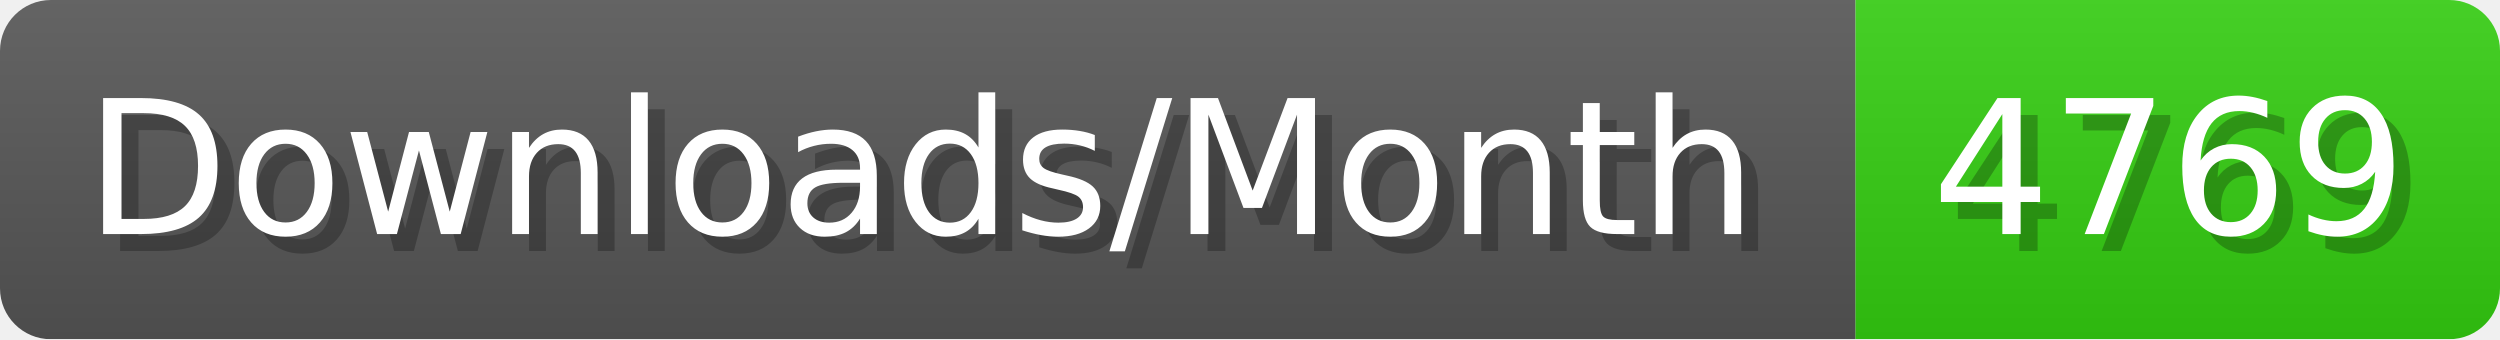
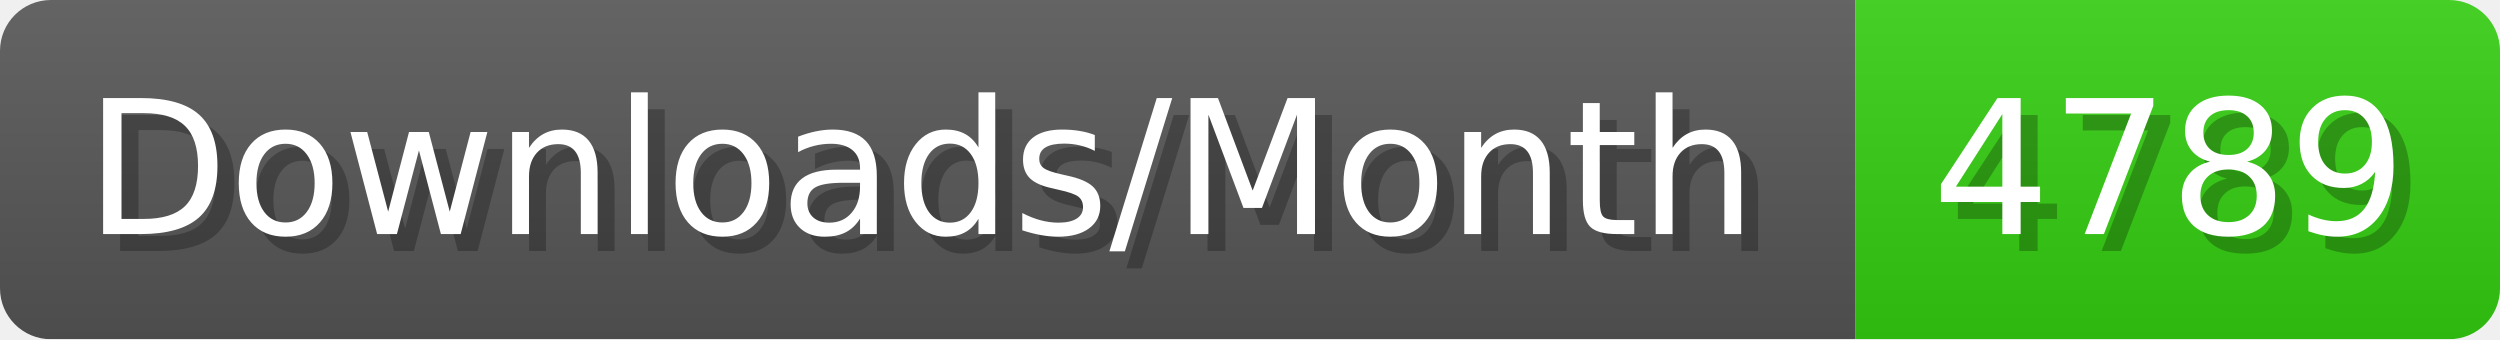
- <svg xmlns="http://www.w3.org/2000/svg" width="147.4" height="20" viewBox="0 0 1474 200" role="img" aria-label="Downloads/Month: 4769">
+ <svg xmlns="http://www.w3.org/2000/svg" width="147.4" height="20" viewBox="0 0 1474 200" role="img" aria-label="Downloads/Month: 4789">
  <linearGradient id="YlXUI" x2="0" y2="100%">
    <stop offset="0" stop-opacity=".1" stop-color="#EEE" />
    <stop offset="1" stop-opacity=".1" />
  </linearGradient>
  <mask id="JHhop">
    <rect width="1474" height="200" rx="30" fill="#FFF" />
  </mask>
  <g mask="url(#JHhop)">
    <rect width="1094" height="200" fill="#555" />
    <rect width="380" height="200" fill="#3C1" x="1094" />
    <rect width="1474" height="200" fill="url(#YlXUI)" />
  </g>
  <g aria-hidden="true" fill="#fff" text-anchor="start" font-family="Verdana,DejaVu Sans,sans-serif" font-size="110">
    <text x="60" y="148" textLength="994" fill="#000" opacity="0.25">Downloads/Month</text>
    <text x="50" y="138" textLength="994">Downloads/Month</text>
-     <text x="1149" y="148" textLength="280" fill="#000" opacity="0.25">4769</text>
-     <text x="1139" y="138" textLength="280">4769</text>
+     <text x="1149" y="148" textLength="280" fill="#000" opacity="0.25">4789</text>
+     <text x="1139" y="138" textLength="280">4789</text>
  </g>
</svg>
